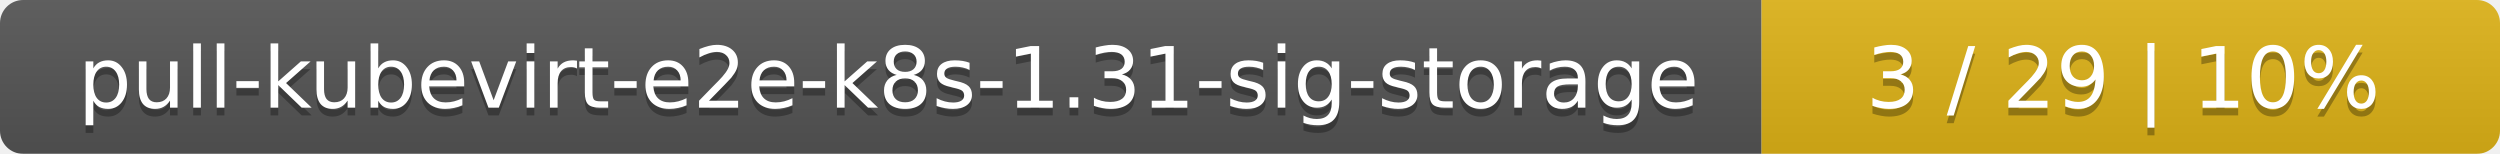
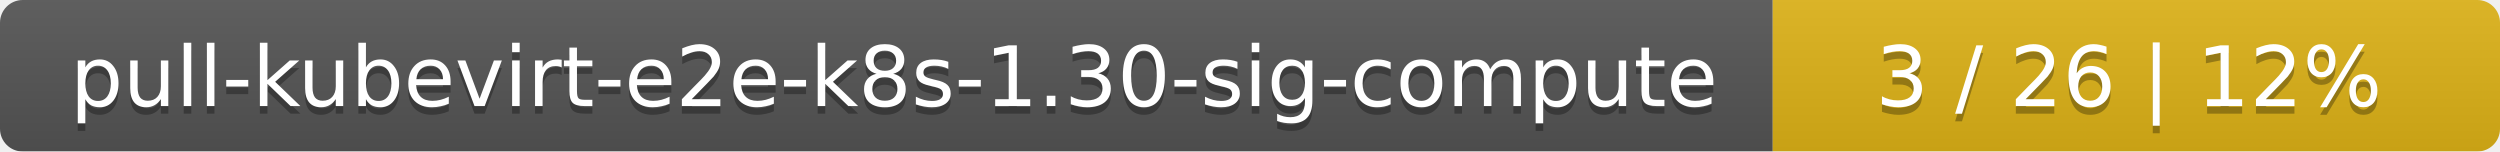
- <svg xmlns="http://www.w3.org/2000/svg" width="325" height="20">
+ <svg xmlns="http://www.w3.org/2000/svg" width="330" height="20">
  <linearGradient id="smooth" x2="0" y2="100%">
    <stop offset="0" stop-color="#bbb" stop-opacity=".1" />
    <stop offset="1" stop-opacity=".1" />
  </linearGradient>
  <mask id="round">
-     <rect width="325" height="20" rx="3" fill="#fff" />
+     <rect width="330" height="20" rx="3" fill="#fff" />
  </mask>
  <g mask="url(#round)">
-     <rect width="229" height="20" fill="#555" />
-     <rect x="229" width="96" height="20" fill="#dfb317" />
-     <rect width="325" height="20" fill="url(#smooth)" />
+     <rect width="234" height="20" fill="#555" />
+     <rect x="234" width="96" height="20" fill="#dfb317" />
+     <rect width="330" height="20" fill="url(#smooth)" />
  </g>
  <g fill="#fff" text-anchor="middle" font-family="DejaVu Sans,Verdana,Geneva,sans-serif" font-size="11">
-     <text x="115.5" y="15" fill="#010101" fill-opacity=".3">pull-kubevirt-e2e-k8s-1.31-sig-storage</text>
-     <text x="115.5" y="14">pull-kubevirt-e2e-k8s-1.31-sig-storage</text>
-     <text x="276" y="15" fill="#010101" fill-opacity=".3">3 / 29    |    10%</text>
-     <text x="276" y="14">3 / 29    |    10%</text>
+     <text x="118" y="15" fill="#010101" fill-opacity=".3">pull-kubevirt-e2e-k8s-1.30-sig-compute</text>
+     <text x="118" y="14">pull-kubevirt-e2e-k8s-1.30-sig-compute</text>
+     <text x="281" y="15" fill="#010101" fill-opacity=".3">3 / 26    |    12%</text>
+     <text x="281" y="14">3 / 26    |    12%</text>
  </g>
</svg>
